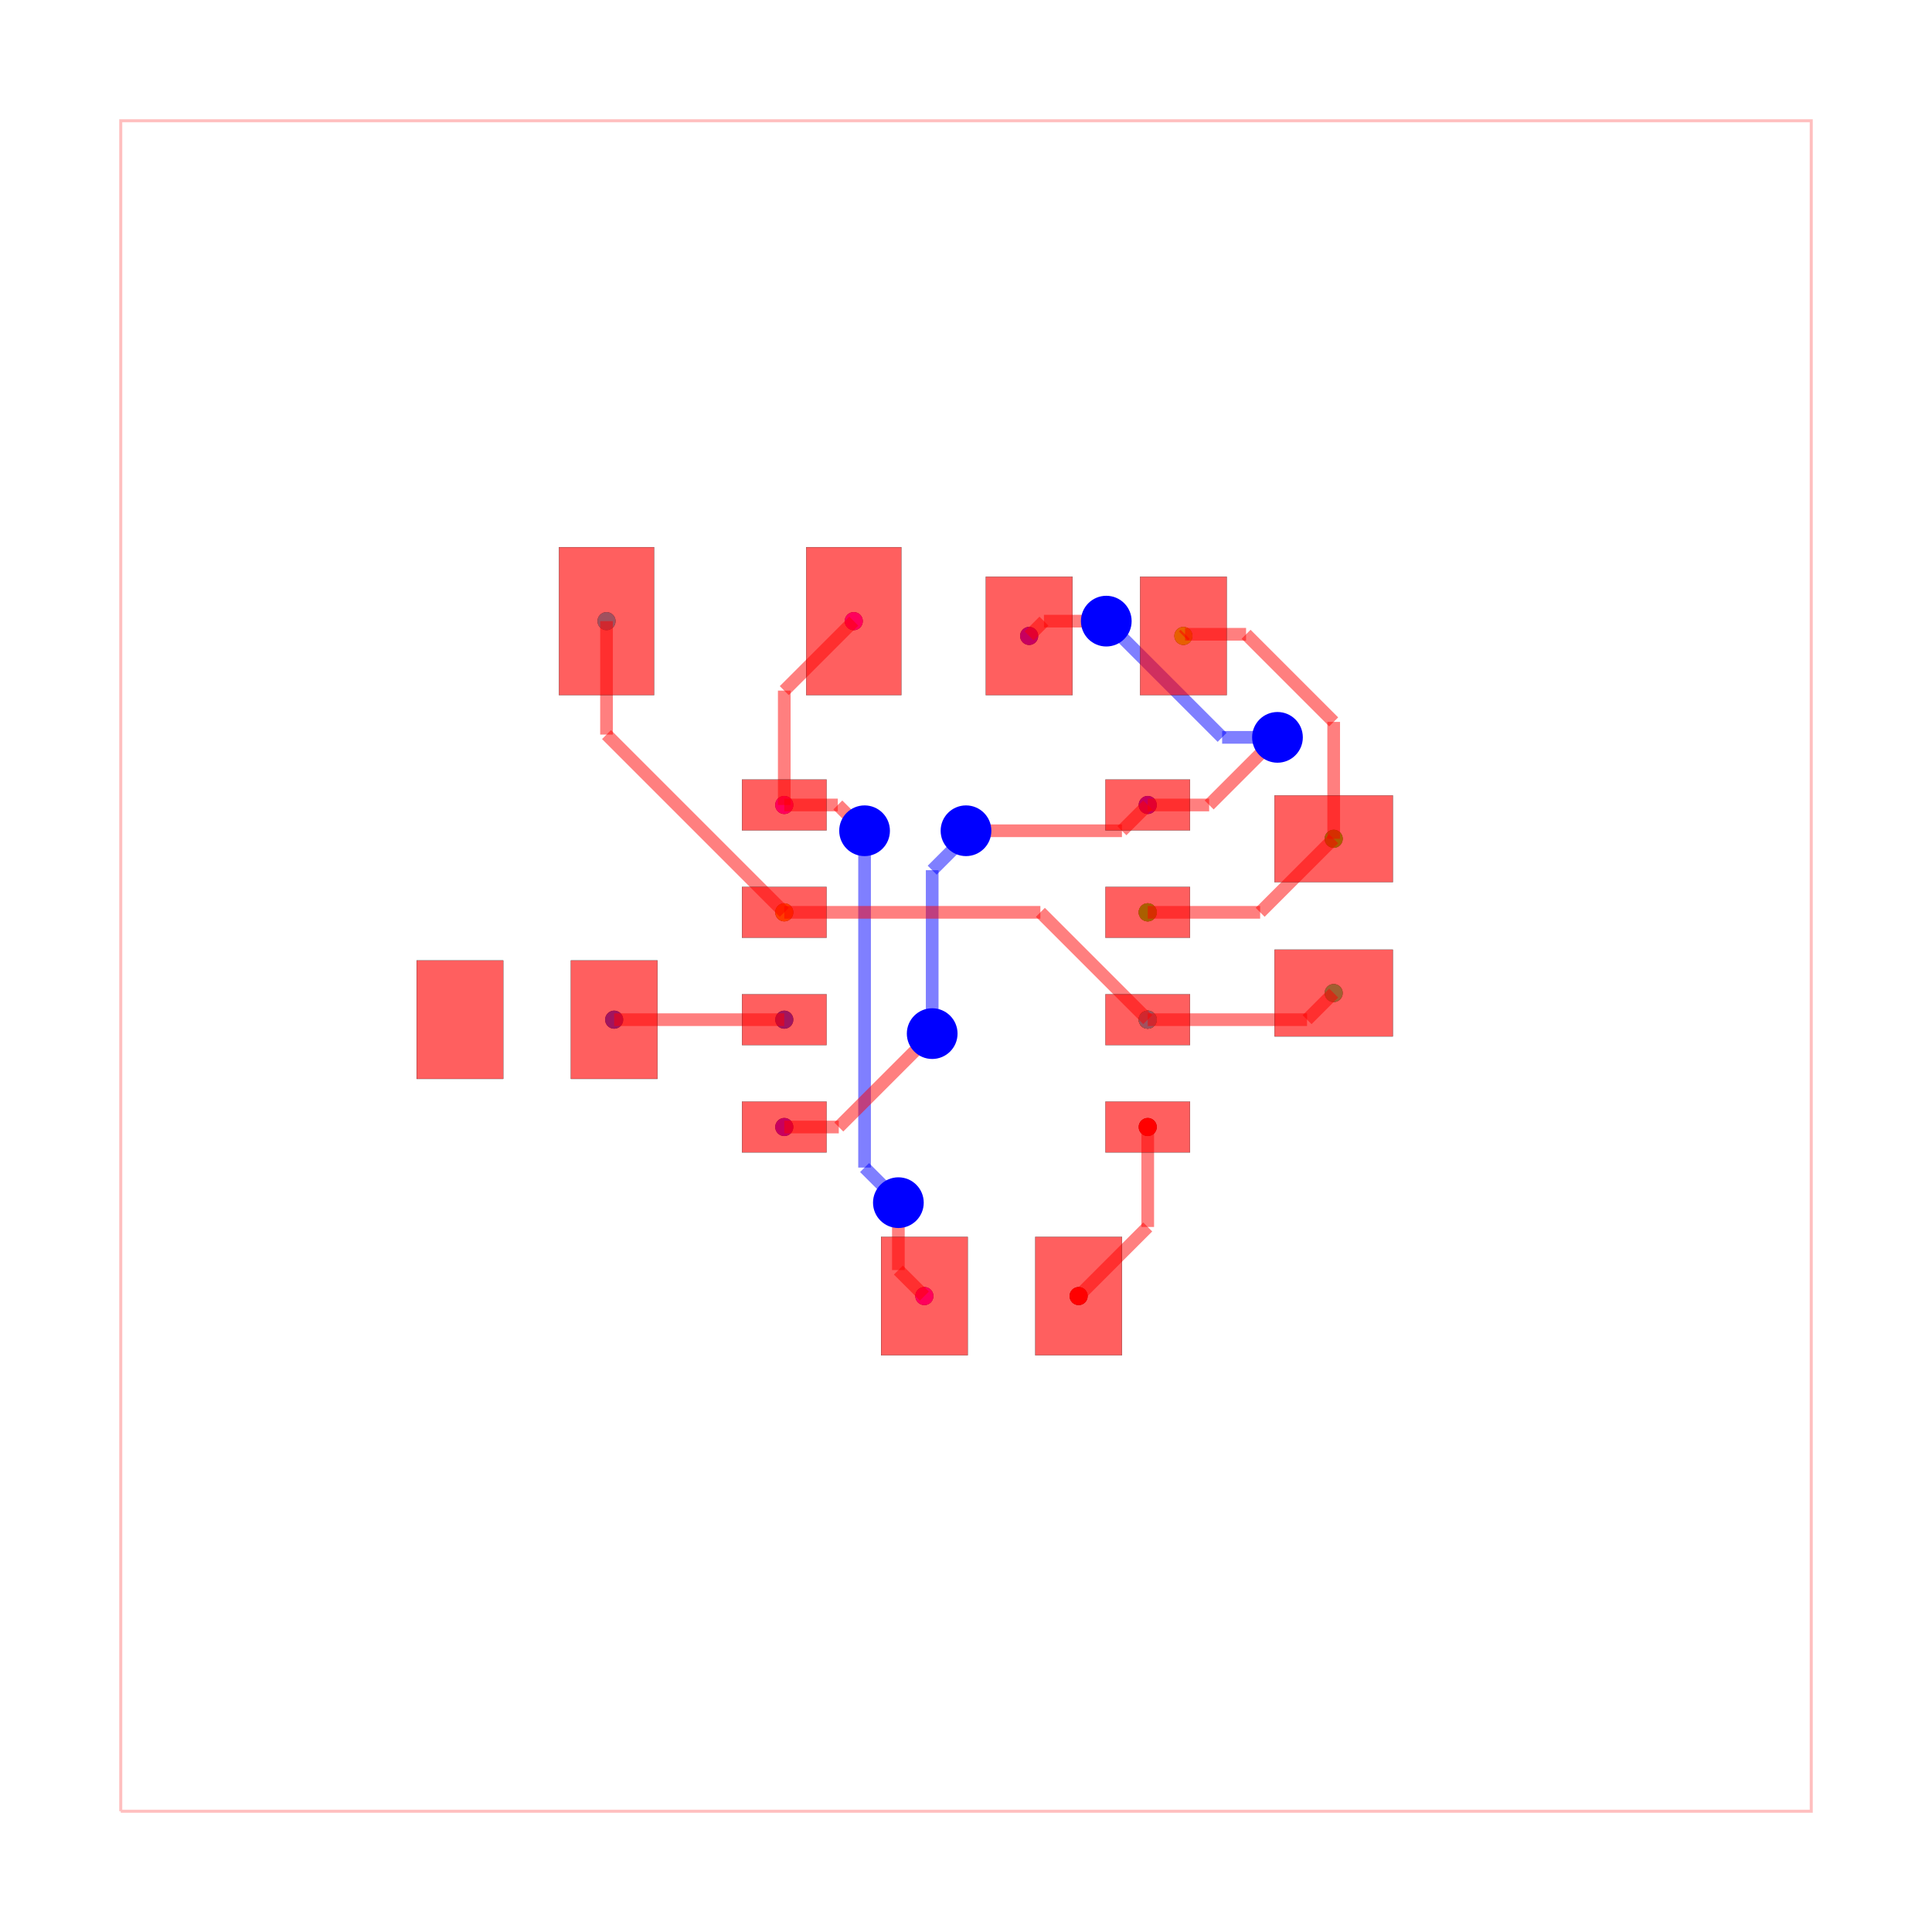
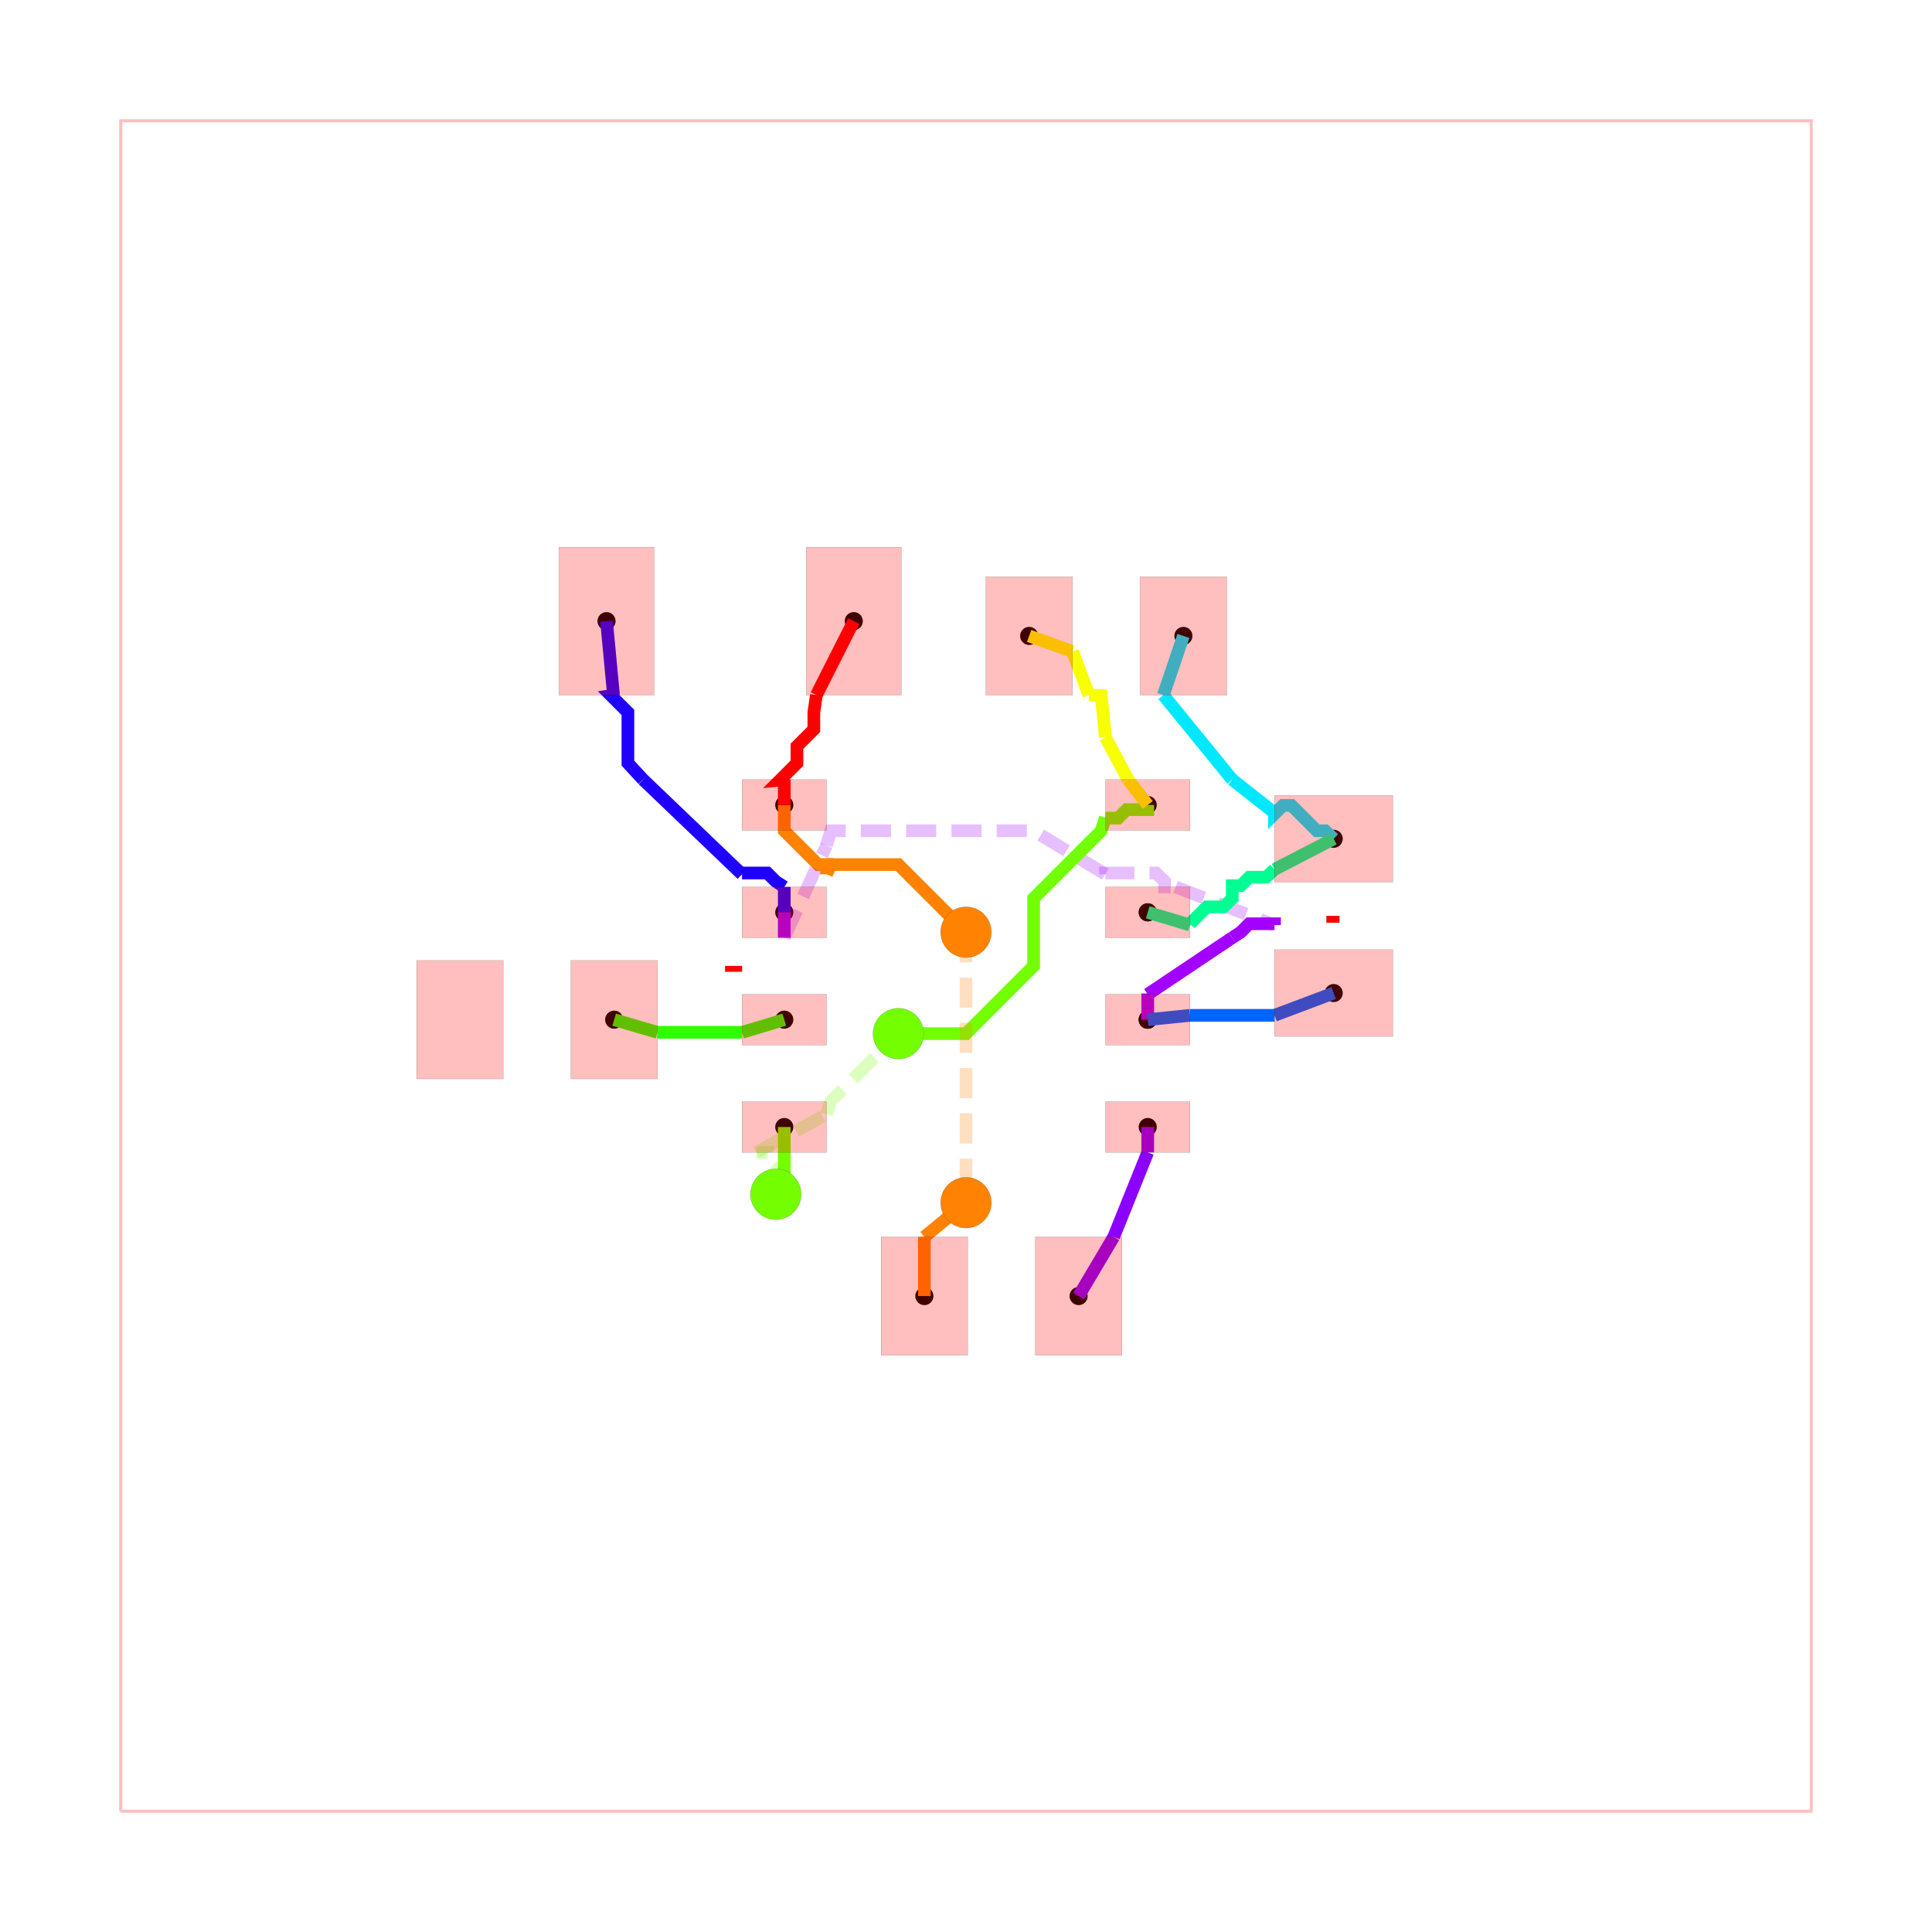
<svg xmlns="http://www.w3.org/2000/svg" width="640" height="640" viewBox="0 0 640 640">
  <rect width="100%" height="100%" fill="white" />
  <g>
    <circle data-type="point" data-label="source_trace_3 pcb_port_4" data-x="2.15" data-y="-1.905" cx="380.2" cy="373.34" r="3" fill="black" />
  </g>
  <g>
    <circle data-type="point" data-label="source_trace_3 pcb_port_14" data-x="1.332455957700033" data-y="-3.9050000000000002" cx="357.309" cy="429.34" r="3" fill="black" />
  </g>
  <g>
    <circle data-type="point" data-label="source_trace_5 pcb_port_5" data-x="2.15" data-y="-0.635" cx="380.2" cy="337.78" r="3" fill="black" />
  </g>
  <g>
    <circle data-type="point" data-label="source_trace_5 pcb_port_1" data-x="-2.15" data-y="0.635" cx="259.8" cy="302.22" r="3" fill="black" />
  </g>
  <g>
    <circle data-type="point" data-label="source_trace_7 pcb_port_9" data-x="2.5720976920476617" data-y="3.9050000000000002" cx="392.019" cy="210.66" r="3" fill="black" />
  </g>
  <g>
    <circle data-type="point" data-label="source_trace_7 pcb_port_6" data-x="2.15" data-y="0.635" cx="380.2" cy="302.22" r="3" fill="black" />
  </g>
  <g>
    <circle data-type="point" data-label="source_trace_8 pcb_port_6" data-x="2.15" data-y="0.635" cx="380.2" cy="302.22" r="3" fill="black" />
  </g>
  <g>
    <circle data-type="point" data-label="source_trace_8 pcb_port_10" data-x="4.35" data-y="1.5050000000000003" cx="441.8" cy="277.86" r="3" fill="black" />
  </g>
  <g>
    <circle data-type="point" data-label="source_trace_9 pcb_port_11" data-x="4.35" data-y="-0.31999999999999973" cx="441.8" cy="328.96" r="3" fill="black" />
  </g>
  <g>
    <circle data-type="point" data-label="source_trace_9 pcb_port_5" data-x="2.15" data-y="-0.635" cx="380.2" cy="337.78" r="3" fill="black" />
  </g>
  <g>
    <circle data-type="point" data-label="source_trace_10 pcb_port_5" data-x="2.15" data-y="-0.635" cx="380.2" cy="337.78" r="3" fill="black" />
  </g>
  <g>
    <circle data-type="point" data-label="source_trace_10 pcb_port_12" data-x="-4.252902307952339" data-y="4.08" cx="200.919" cy="205.76" r="3" fill="black" />
  </g>
  <g>
    <circle data-type="point" data-label="source_trace_12 pcb_port_2" data-x="-2.15" data-y="-0.635" cx="259.8" cy="337.78" r="3" fill="black" />
  </g>
  <g>
    <circle data-type="point" data-label="source_trace_12 pcb_port_16" data-x="-4.1625000000000005" data-y="-0.6350000000000003" cx="203.45" cy="337.78" r="3" fill="black" />
  </g>
  <g>
    <circle data-type="point" data-label="source_net_0 pcb_port_3" data-x="-2.15" data-y="-1.905" cx="259.8" cy="373.34" r="3" fill="black" />
  </g>
  <g>
    <circle data-type="point" data-label="source_net_0 pcb_port_8" data-x="0.7470976920476616" data-y="3.9050000000000002" cx="340.919" cy="210.66" r="3" fill="black" />
  </g>
  <g>
    <circle data-type="point" data-label="source_net_0 pcb_port_7" data-x="2.15" data-y="1.905" cx="380.2" cy="266.66" r="3" fill="black" />
  </g>
  <g>
    <circle data-type="point" data-label="source_net_1 pcb_port_0" data-x="-2.15" data-y="1.905" cx="259.8" cy="266.66" r="3" fill="black" />
  </g>
  <g>
    <circle data-type="point" data-label="source_net_1 pcb_port_13" data-x="-1.327902307952339" data-y="4.08" cx="282.819" cy="205.76" r="3" fill="black" />
  </g>
  <g>
    <circle data-type="point" data-label="source_net_1 pcb_port_15" data-x="-0.49254404229996707" data-y="-3.9050000000000002" cx="306.209" cy="429.34" r="3" fill="black" />
  </g>
  <g>
-     <circle data-type="point" data-label="source_trace_3 (top)" data-x="2.15" data-y="-1.905" cx="380.2" cy="373.34" r="3" fill="hsl(0, 100%, 50%)" />
-   </g>
-   <g>
-     <circle data-type="point" data-label="source_trace_3 (top)" data-x="1.332455957700033" data-y="-3.9050000000000002" cx="357.309" cy="429.34" r="3" fill="hsl(0, 100%, 50%)" />
-   </g>
-   <g>
-     <circle data-type="point" data-label="source_trace_5 (top)" data-x="2.15" data-y="-0.635" cx="380.2" cy="337.78" r="3" fill="hsl(37.778, 100%, 50%)" />
-   </g>
-   <g>
-     <circle data-type="point" data-label="source_trace_5 (top)" data-x="-2.15" data-y="0.635" cx="259.8" cy="302.22" r="3" fill="hsl(37.778, 100%, 50%)" />
-   </g>
-   <g>
-     <circle data-type="point" data-label="source_trace_7 (top)" data-x="2.5720976920476617" data-y="3.9050000000000002" cx="392.019" cy="210.66" r="3" fill="hsl(75.556, 100%, 50%)" />
-   </g>
-   <g>
-     <circle data-type="point" data-label="source_trace_7 (top)" data-x="2.15" data-y="0.635" cx="380.2" cy="302.22" r="3" fill="hsl(75.556, 100%, 50%)" />
-   </g>
-   <g>
-     <circle data-type="point" data-label="source_trace_8 (top)" data-x="2.15" data-y="0.635" cx="380.2" cy="302.22" r="3" fill="hsl(113.333, 100%, 50%)" />
-   </g>
-   <g>
-     <circle data-type="point" data-label="source_trace_8 (top)" data-x="4.35" data-y="1.5050000000000003" cx="441.8" cy="277.86" r="3" fill="hsl(113.333, 100%, 50%)" />
-   </g>
-   <g>
-     <circle data-type="point" data-label="source_trace_9 (top)" data-x="4.35" data-y="-0.31999999999999973" cx="441.8" cy="328.96" r="3" fill="hsl(151.111, 100%, 50%)" />
-   </g>
-   <g>
-     <circle data-type="point" data-label="source_trace_9 (top)" data-x="2.15" data-y="-0.635" cx="380.2" cy="337.78" r="3" fill="hsl(151.111, 100%, 50%)" />
-   </g>
-   <g>
-     <circle data-type="point" data-label="source_trace_10 (top)" data-x="2.15" data-y="-0.635" cx="380.2" cy="337.78" r="3" fill="hsl(188.889, 100%, 50%)" />
-   </g>
-   <g>
-     <circle data-type="point" data-label="source_trace_10 (top)" data-x="-4.252902307952339" data-y="4.08" cx="200.919" cy="205.76" r="3" fill="hsl(188.889, 100%, 50%)" />
-   </g>
-   <g>
-     <circle data-type="point" data-label="source_trace_12 (top)" data-x="-2.15" data-y="-0.635" cx="259.8" cy="337.78" r="3" fill="hsl(226.667, 100%, 50%)" />
-   </g>
-   <g>
-     <circle data-type="point" data-label="source_trace_12 (top)" data-x="-4.1625000000000005" data-y="-0.6350000000000003" cx="203.45" cy="337.78" r="3" fill="hsl(226.667, 100%, 50%)" />
-   </g>
-   <g>
-     <circle data-type="point" data-label="source_net_0 (top)" data-x="-2.15" data-y="-1.905" cx="259.8" cy="373.34" r="3" fill="hsl(264.444, 100%, 50%)" />
-   </g>
-   <g>
-     <circle data-type="point" data-label="source_net_0 (top)" data-x="0.7470976920476616" data-y="3.9050000000000002" cx="340.919" cy="210.66" r="3" fill="hsl(264.444, 100%, 50%)" />
-   </g>
-   <g>
-     <circle data-type="point" data-label="source_net_0 (top)" data-x="2.15" data-y="1.905" cx="380.2" cy="266.66" r="3" fill="hsl(264.444, 100%, 50%)" />
-   </g>
-   <g>
-     <circle data-type="point" data-label="source_net_1 (top)" data-x="-2.15" data-y="1.905" cx="259.8" cy="266.66" r="3" fill="hsl(302.222, 100%, 50%)" />
-   </g>
-   <g>
-     <circle data-type="point" data-label="source_net_1 (top)" data-x="-1.327902307952339" data-y="4.08" cx="282.819" cy="205.76" r="3" fill="hsl(302.222, 100%, 50%)" />
-   </g>
-   <g>
-     <circle data-type="point" data-label="source_net_1 (top)" data-x="-0.49254404229996707" data-y="-3.9050000000000002" cx="306.209" cy="429.34" r="3" fill="hsl(302.222, 100%, 50%)" />
-   </g>
-   <g>
    <polyline data-points="-10,-10 10,-10 10,10 -10,10 -10,-10" data-type="line" data-label="" points="40,600 600,600 600,40 40,40 40,600" fill="none" stroke="rgba(255,0,0,0.25)" stroke-width="1px" />
  </g>
  <g>
-     <polyline data-points="-2.15,1.905 -2.15,3.2579023079523393" data-type="line" data-label="" points="259.8,266.66 259.8,228.779" fill="none" stroke="rgba(255,0,0,0.5)" stroke-width="4.2" />
-   </g>
-   <g>
-     <polyline data-points="-2.15,3.2579023079523393 -1.327902307952339,4.08" data-type="line" data-label="" points="259.8,228.779 282.819,205.76" fill="none" stroke="rgba(255,0,0,0.5)" stroke-width="4.2" />
-   </g>
-   <g>
-     <polyline data-points="-2.15,1.905 -1.516659827731319,1.905" data-type="line" data-label="" points="259.8,266.66 277.534,266.66" fill="none" stroke="rgba(255,0,0,0.5)" stroke-width="4.2" />
-   </g>
-   <g>
-     <polyline data-points="-1.516659827731319,1.905 -1.2574575249594546,1.6457976972281356" data-type="line" data-label="" points="277.534,266.66 284.791,273.918" fill="none" stroke="rgba(255,0,0,0.5)" stroke-width="4.2" />
-   </g>
-   <g>
-     <polyline data-points="-1.2574575249594546,1.6457976972281356 -1.2000000000000002,1.5999999999999996" data-type="line" data-label="" points="284.791,273.918 286.4,275.2" fill="none" stroke="rgba(255,0,0,0.5)" stroke-width="4.2" />
-   </g>
-   <g>
-     <polyline data-points="-1.2000000000000002,1.5999999999999996 -1.2000000000000002,-2.3848198962285556" data-type="line" data-label="" points="286.4,275.2 286.4,386.775" fill="none" stroke="rgba(0,0,255,0.5)" stroke-width="4.2" />
-   </g>
-   <g>
-     <polyline data-points="-1.2000000000000002,-2.3848198962285556 -0.8,-2.7848198962285555" data-type="line" data-label="" points="286.4,386.775 297.6,397.975" fill="none" stroke="rgba(0,0,255,0.5)" stroke-width="4.2" />
-   </g>
-   <g>
-     <polyline data-points="-0.8,-2.7848198962285555 -0.8,-2.8000000000000003" data-type="line" data-label="" points="297.6,397.975 297.6,398.4" fill="none" stroke="rgba(0,0,255,0.5)" stroke-width="4.2" />
-   </g>
-   <g>
-     <polyline data-points="-0.8,-2.8000000000000003 -0.8,-3.597544042299967" data-type="line" data-label="" points="297.6,398.4 297.6,420.731" fill="none" stroke="rgba(255,0,0,0.5)" stroke-width="4.2" />
-   </g>
-   <g>
-     <polyline data-points="-0.8,-3.597544042299967 -0.49254404229996707,-3.9050000000000002" data-type="line" data-label="" points="297.6,420.731 306.209,429.34" fill="none" stroke="rgba(255,0,0,0.5)" stroke-width="4.2" />
-   </g>
-   <g>
-     <polyline data-points="2.15,1.905 2.876779165766501,1.905" data-type="line" data-label="" points="380.2,266.66 400.55,266.66" fill="none" stroke="rgba(255,0,0,0.5)" stroke-width="4.2" />
-   </g>
-   <g>
-     <polyline data-points="2.876779165766501,1.905 3.6002411797239637,2.6284620139574626" data-type="line" data-label="" points="400.55,266.66 420.807,246.403" fill="none" stroke="rgba(255,0,0,0.5)" stroke-width="4.2" />
-   </g>
-   <g>
-     <polyline data-points="3.6002411797239637,2.6284620139574626 3.6849999999999996,2.705" data-type="line" data-label="" points="420.807,246.403 423.18,244.26" fill="none" stroke="rgba(255,0,0,0.5)" stroke-width="4.2" />
-   </g>
-   <g>
-     <polyline data-points="3.6849999999999996,2.705 3.030303642086249,2.705" data-type="line" data-label="" points="423.18,244.26 404.849,244.26" fill="none" stroke="rgba(0,0,255,0.5)" stroke-width="4.2" />
-   </g>
-   <g>
-     <polyline data-points="3.030303642086249,2.705 1.7260984817600782,4.009205160326171" data-type="line" data-label="" points="404.849,244.26 368.331,207.742" fill="none" stroke="rgba(0,0,255,0.5)" stroke-width="4.2" />
-   </g>
-   <g>
-     <polyline data-points="1.7260984817600782,4.009205160326171 1.6595976920476618,4.08" data-type="line" data-label="" points="368.331,207.742 366.469,205.76" fill="none" stroke="rgba(0,0,255,0.5)" stroke-width="4.2" />
-   </g>
-   <g>
-     <polyline data-points="1.6595976920476618,4.08 0.9220976920476615,4.08" data-type="line" data-label="" points="366.469,205.76 345.819,205.76" fill="none" stroke="rgba(255,0,0,0.5)" stroke-width="4.2" />
-   </g>
-   <g>
-     <polyline data-points="0.9220976920476615,4.08 0.7470976920476616,3.9050000000000002" data-type="line" data-label="" points="345.819,205.76 340.919,210.66" fill="none" stroke="rgba(255,0,0,0.5)" stroke-width="4.2" />
-   </g>
-   <g>
-     <polyline data-points="-2.15,-1.905 -1.5050000000000001,-1.905" data-type="line" data-label="" points="259.8,373.34 277.86,373.34" fill="none" stroke="rgba(255,0,0,0.5)" stroke-width="4.2" />
-   </g>
-   <g>
-     <polyline data-points="-1.5050000000000001,-1.905 -0.5469338717867342,-0.9469338717867342" data-type="line" data-label="" points="277.86,373.34 304.686,346.514" fill="none" stroke="rgba(255,0,0,0.5)" stroke-width="4.2" />
-   </g>
-   <g>
-     <polyline data-points="-0.5469338717867342,-0.9469338717867342 -0.40000000000000013,-0.8000000000000002" data-type="line" data-label="" points="304.686,346.514 308.8,342.4" fill="none" stroke="rgba(255,0,0,0.5)" stroke-width="4.2" />
-   </g>
-   <g>
-     <polyline data-points="-0.40000000000000013,-0.8000000000000002 -0.40000000000000013,1.1333808135603158" data-type="line" data-label="" points="308.8,342.4 308.8,288.265" fill="none" stroke="rgba(0,0,255,0.5)" stroke-width="4.2" />
-   </g>
-   <g>
-     <polyline data-points="-0.40000000000000013,1.1333808135603158 -1.1102230246251565e-16,1.5333808135603157" data-type="line" data-label="" points="308.8,288.265 320,277.065" fill="none" stroke="rgba(0,0,255,0.5)" stroke-width="4.2" />
-   </g>
-   <g>
-     <polyline data-points="-1.1102230246251565e-16,1.5333808135603157 -1.1102230246251565e-16,1.6" data-type="line" data-label="" points="320,277.065 320,275.2" fill="none" stroke="rgba(0,0,255,0.5)" stroke-width="4.2" />
-   </g>
-   <g>
-     <polyline data-points="-1.1102230246251565e-16,1.6 1.845,1.6" data-type="line" data-label="" points="320,275.2 371.66,275.2" fill="none" stroke="rgba(255,0,0,0.5)" stroke-width="4.2" />
-   </g>
-   <g>
-     <polyline data-points="1.845,1.6 2.15,1.905" data-type="line" data-label="" points="371.66,275.2 380.2,266.66" fill="none" stroke="rgba(255,0,0,0.5)" stroke-width="4.2" />
-   </g>
-   <g>
-     <polyline data-points="-2.15,-0.635 -4.1625000000000005,-0.635" data-type="line" data-label="" points="259.8,337.78 203.45,337.78" fill="none" stroke="rgba(255,0,0,0.5)" stroke-width="4.2" />
-   </g>
-   <g>
-     <polyline data-points="-4.1625000000000005,-0.635 -4.1625000000000005,-0.6350000000000003" data-type="line" data-label="" points="203.45,337.78 203.45,337.78" fill="none" stroke="rgba(255,0,0,0.5)" stroke-width="4.2" />
-   </g>
-   <g>
-     <polyline data-points="2.15,0.635 3.4799999999999995,0.635" data-type="line" data-label="" points="380.2,302.22 417.44,302.22" fill="none" stroke="rgba(255,0,0,0.5)" stroke-width="4.2" />
-   </g>
-   <g>
-     <polyline data-points="3.4799999999999995,0.635 4.35,1.5050000000000003" data-type="line" data-label="" points="417.44,302.22 441.8,277.86" fill="none" stroke="rgba(255,0,0,0.5)" stroke-width="4.2" />
-   </g>
-   <g>
-     <polyline data-points="4.35,1.5050000000000003 4.35,2.888130070267814" data-type="line" data-label="" points="441.8,277.86 441.8,239.132" fill="none" stroke="rgba(255,0,0,0.5)" stroke-width="4.2" />
-   </g>
-   <g>
-     <polyline data-points="4.35,2.888130070267814 3.3134465340892363,3.9246835361785775" data-type="line" data-label="" points="441.8,239.132 412.777,210.109" fill="none" stroke="rgba(255,0,0,0.5)" stroke-width="4.2" />
-   </g>
-   <g>
-     <polyline data-points="3.3134465340892363,3.9246835361785775 2.591781228226239,3.9246835361785775" data-type="line" data-label="" points="412.777,210.109 392.57,210.109" fill="none" stroke="rgba(255,0,0,0.5)" stroke-width="4.2" />
-   </g>
-   <g>
-     <polyline data-points="2.591781228226239,3.9246835361785775 2.5720976920476617,3.9050000000000002" data-type="line" data-label="" points="392.57,210.109 392.019,210.66" fill="none" stroke="rgba(255,0,0,0.5)" stroke-width="4.2" />
-   </g>
-   <g>
-     <polyline data-points="2.15,-0.635 4.034999999999999,-0.635" data-type="line" data-label="" points="380.2,337.78 432.98,337.78" fill="none" stroke="rgba(255,0,0,0.5)" stroke-width="4.2" />
-   </g>
-   <g>
-     <polyline data-points="4.034999999999999,-0.635 4.35,-0.31999999999999973" data-type="line" data-label="" points="432.98,337.78 441.8,328.96" fill="none" stroke="rgba(255,0,0,0.5)" stroke-width="4.2" />
-   </g>
-   <g>
-     <polyline data-points="-2.15,0.635 -4.252902307952339,2.7379023079523392" data-type="line" data-label="" points="259.8,302.22 200.919,243.339" fill="none" stroke="rgba(255,0,0,0.5)" stroke-width="4.2" />
-   </g>
-   <g>
-     <polyline data-points="-4.252902307952339,2.7379023079523392 -4.252902307952339,4.08" data-type="line" data-label="" points="200.919,243.339 200.919,205.76" fill="none" stroke="rgba(255,0,0,0.5)" stroke-width="4.2" />
-   </g>
-   <g>
-     <polyline data-points="-2.15,0.635 0.8799999999999999,0.635" data-type="line" data-label="" points="259.8,302.22 344.64,302.22" fill="none" stroke="rgba(255,0,0,0.5)" stroke-width="4.2" />
-   </g>
-   <g>
-     <polyline data-points="0.8799999999999999,0.635 2.15,-0.635" data-type="line" data-label="" points="344.64,302.22 380.2,337.78" fill="none" stroke="rgba(255,0,0,0.5)" stroke-width="4.2" />
-   </g>
-   <g>
-     <polyline data-points="2.15,-1.905 2.15,-3.0874559577000333" data-type="line" data-label="" points="380.2,373.34 380.2,406.449" fill="none" stroke="rgba(255,0,0,0.5)" stroke-width="4.2" />
-   </g>
-   <g>
-     <polyline data-points="2.15,-3.0874559577000333 1.332455957700033,-3.9050000000000002" data-type="line" data-label="" points="380.2,406.449 357.309,429.34" fill="none" stroke="rgba(255,0,0,0.5)" stroke-width="4.2" />
+     <polyline data-points="-3.6500000000000004,-0.785 -4.1625000000000005,-0.6350000000000003" data-type="line" data-label="source_trace_12" points="217.8,341.98 203.45,337.78" fill="none" stroke="hsl(109.091, 100%, 50%)" stroke-width="4.2" />
+   </g>
+   <g>
+     <polyline data-points="-0.49254404229996696,-3.205 -0.49254404229996707,-3.9050000000000002" data-type="line" data-label="source_net_1_mst1" points="306.209,409.74 306.209,429.34" fill="none" stroke="hsl(30.909, 100%, 50%)" stroke-width="4.2" />
+   </g>
+   <g>
+     <polyline data-points="1.7474779788500163,-3.205 1.332455957700033,-3.9050000000000002" data-type="line" data-label="source_trace_3" points="368.929,409.74 357.309,429.34" fill="none" stroke="hsl(272.727, 100%, 50%)" stroke-width="4.2" />
+   </g>
+   <g>
+     <polyline data-points="-1.7702011539761697,3.205 -1.327902307952339,4.08" data-type="line" data-label="source_net_1_mst0" points="270.434,230.26 282.819,205.76" fill="none" stroke="hsl(0, 100%, 50%)" stroke-width="4.2" />
+   </g>
+   <g>
+     <polyline data-points="-4.170201153976169,3.205 -4.252902307952339,4.08" data-type="line" data-label="source_trace_5__source_trace_9__source_trace_10_mst1" points="203.234,230.26 200.919,205.76" fill="none" stroke="hsl(247.273, 100%, 50%)" stroke-width="4.2" />
+   </g>
+   <g>
+     <polyline data-points="3.6499999999999995,-0.5837499999999998 4.35,-0.31999999999999973" data-type="line" data-label="source_trace_5__source_trace_9__source_trace_10_mst0" points="422.2,336.345 441.8,328.96" fill="none" stroke="hsl(216.364, 100%, 50%)" stroke-width="4.2" />
+   </g>
+   <g>
+     <polyline data-points="3.6499999999999995,1.81125 3.6500000000000004,1.8 3.7500000000000004,1.9000000000000001 3.8500000000000005,1.9000000000000001 3.9500000000000006,1.8 4.050000000000001,1.7 4.15,1.5999999999999999 4.25,1.5999999999999999 4.35,1.5050000000000003" data-type="line" data-label="source_trace_7__source_trace_8_mst1" points="422.2,269.285 422.2,269.6 425,266.8 427.8,266.8 430.6,269.6 433.4,272.4 436.2,275.2 439,275.2 441.8,277.86" fill="none" stroke="hsl(185.455, 100%, 50%)" stroke-width="4.2" />
+   </g>
+   <g>
+     <polyline data-points="3.6499999999999995,1.1425000000000005 4.35,1.5050000000000003" data-type="line" data-label="source_trace_7__source_trace_8_mst0" points="422.2,288.01 441.8,277.86" fill="none" stroke="hsl(154.545, 100%, 50%)" stroke-width="4.2" />
+   </g>
+   <g>
+     <polyline data-points="2.3349999999999995,3.205 2.5720976920476617,3.9050000000000002" data-type="line" data-label="source_trace_7__source_trace_8_mst1" points="385.38,230.26 392.019,210.66" fill="none" stroke="hsl(185.455, 100%, 50%)" stroke-width="4.2" />
+   </g>
+   <g>
+     <polyline data-points="1.2595976920476617,3.7216666666666667 0.7470976920476616,3.9050000000000002" data-type="line" data-label="source_net_0_mst0" points="355.269,215.793 340.919,210.66" fill="none" stroke="hsl(61.818, 100%, 50%)" stroke-width="4.2" />
+   </g>
+   <g>
+     <polyline data-points="1.65,1.755 1.6500000000000001,1.75 1.7000000000000002,1.75 1.7500000000000002,1.75 1.8000000000000003,1.75 1.8500000000000003,1.8 1.9000000000000004,1.85 1.9500000000000004,1.85 2.0000000000000004,1.85 2.0500000000000003,1.85 2.1,1.85 2.15,1.85 2.15,1.905" data-type="line" data-label="source_net_0_mst1" points="366.2,270.86 366.2,271 367.6,271 369,271 370.4,271 371.8,269.6 373.2,268.2 374.6,268.2 376,268.2 377.4,268.2 378.8,268.2 380.2,268.2 380.2,266.66" fill="none" stroke="hsl(92.727, 100%, 50%)" stroke-width="4.2" />
+   </g>
+   <g>
+     <polyline data-points="1.9174999999999998,2.205 2.15,1.905" data-type="line" data-label="source_net_0_mst0" points="373.69,258.26 380.2,266.66" fill="none" stroke="hsl(61.818, 100%, 50%)" stroke-width="4.2" />
+   </g>
+   <g>
+     <polyline data-points="2.6499999999999995,0.485 2.15,0.635" data-type="line" data-label="source_trace_7__source_trace_8_mst0" points="394.2,306.42 380.2,302.22" fill="none" stroke="hsl(154.545, 100%, 50%)" stroke-width="4.2" />
+   </g>
+   <g>
+     <polyline data-points="2.15,-0.3350000000000001 2.15,-0.325 2.15,-0.335 2.15,-0.385 2.15,-0.435 2.15,-0.485 2.15,-0.535 2.15,-0.5850000000000001 2.15,-0.635" data-type="line" data-label="source_trace_5__source_trace_9__source_trace_10_mst2" points="380.2,329.38 380.2,329.1 380.2,329.38 380.2,330.78 380.2,332.18 380.2,333.58 380.2,334.98 380.2,336.38 380.2,337.78" fill="none" stroke="hsl(278.182, 100%, 50%)" stroke-width="4.2" />
+   </g>
+   <g>
+     <polyline data-points="2.6499999999999995,-0.5837499999999998 2.15,-0.635" data-type="line" data-label="source_trace_5__source_trace_9__source_trace_10_mst0" points="394.2,336.345 380.2,337.78" fill="none" stroke="hsl(216.364, 100%, 50%)" stroke-width="4.2" />
+   </g>
+   <g>
+     <polyline data-points="2.15,-2.205 2.15,-1.905" data-type="line" data-label="source_trace_3" points="380.2,381.74 380.2,373.34" fill="none" stroke="hsl(272.727, 100%, 50%)" stroke-width="4.2" />
+   </g>
+   <g>
+     <polyline data-points="-2.1500000000000004,-2.205 -2.15,-1.905" data-type="line" data-label="source_net_0_mst1" points="259.8,381.74 259.8,373.34" fill="none" stroke="hsl(92.727, 100%, 50%)" stroke-width="4.2" />
+   </g>
+   <g>
+     <polyline data-points="-2.65,-0.785 -2.15,-0.635" data-type="line" data-label="source_trace_12" points="245.8,341.98 259.8,337.78" fill="none" stroke="hsl(109.091, 100%, 50%)" stroke-width="4.2" />
+   </g>
+   <g>
+     <polyline data-points="-2.15,0.935 -2.15,0.925 -2.15,0.875 -2.15,0.825 -2.15,0.7749999999999999 -2.15,0.7249999999999999 -2.15,0.6749999999999998 -2.15,0.635" data-type="line" data-label="source_trace_5__source_trace_9__source_trace_10_mst1" points="259.8,293.82 259.8,294.1 259.8,295.5 259.8,296.9 259.8,298.3 259.8,299.7 259.8,301.1 259.8,302.22" fill="none" stroke="hsl(247.273, 100%, 50%)" stroke-width="4.2" />
+   </g>
+   <g>
+     <polyline data-points="-2.15,0.635 -2.15,0.335" data-type="line" data-label="source_trace_5__source_trace_9__source_trace_10_mst2" points="259.8,302.22 259.8,310.62" fill="none" stroke="hsl(278.182, 100%, 50%)" stroke-width="4.2" />
+   </g>
+   <g>
+     <polyline data-points="-2.15,1.605 -2.15,1.6 -2.15,1.6500000000000001 -2.15,1.7000000000000002 -2.15,1.7500000000000002 -2.15,1.8000000000000003 -2.15,1.8500000000000003 -2.15,1.905" data-type="line" data-label="source_net_1_mst1" points="259.8,275.06 259.8,275.2 259.8,273.8 259.8,272.4 259.8,271 259.8,269.6 259.8,268.2 259.8,266.66" fill="none" stroke="hsl(30.909, 100%, 50%)" stroke-width="4.2" />
+   </g>
+   <g>
+     <polyline data-points="-2.1500000000000004,2.205 -2.15,1.905" data-type="line" data-label="source_net_1_mst0" points="259.8,258.26 259.8,266.66" fill="none" stroke="hsl(0, 100%, 50%)" stroke-width="4.2" />
+   </g>
+   <g>
+     <polyline data-points="-2.4800000000000004,-2.205 -1.65,-1.755" data-type="line" data-label="source_net_0_mst1" points="250.56,381.74 273.8,369.14" fill="none" stroke="rgba(119,255,0,0.25)" stroke-width="4.2" stroke-dasharray="10, 5" />
+   </g>
+   <g>
+     <polyline data-points="2.4799999999999995,0.935 3.6499999999999995,0.485" data-type="line" data-label="source_trace_5__source_trace_9__source_trace_10_mst2" points="389.44,293.82 422.2,306.42" fill="none" stroke="rgba(162,0,255,0.25)" stroke-width="4.2" stroke-dasharray="10, 5" />
+   </g>
+   <g>
+     <polyline data-points="-2.65,-0.785 -3.6500000000000004,-0.785" data-type="line" data-label="source_trace_12" points="245.8,341.98 217.8,341.98" fill="none" stroke="hsl(109.091, 100%, 50%)" stroke-width="4.2" />
+   </g>
+   <g>
+     <polyline data-points="2.6499999999999995,-0.5837499999999998 3.6499999999999995,-0.5837499999999998" data-type="line" data-label="source_trace_5__source_trace_9__source_trace_10_mst0" points="394.2,336.345 422.2,336.345" fill="none" stroke="hsl(216.364, 100%, 50%)" stroke-width="4.2" />
+   </g>
+   <g>
+     <polyline data-points="3.6499999999999995,0.485 3.6500000000000004,0.5 3.5500000000000003,0.5 3.45,0.5 3.35,0.5 3.25,0.4 3.1499999999999995,0.335" data-type="line" data-label="source_trace_5__source_trace_9__source_trace_10_mst2" points="422.2,306.42 422.2,306 419.4,306 416.6,306 413.8,306 411,308.8 408.2,310.62" fill="none" stroke="hsl(278.182, 100%, 50%)" stroke-width="4.2" />
+   </g>
+   <g>
+     <polyline data-points="2.6499999999999995,0.485 2.6500000000000004,0.5 2.7500000000000004,0.6 2.8500000000000005,0.7 2.9500000000000006,0.7 3.0500000000000007,0.7 3.150000000000001,0.7999999999999999 3.1499999999999995,0.935" data-type="line" data-label="source_trace_7__source_trace_8_mst0" points="394.2,306.42 394.2,306 397,303.2 399.8,300.4 402.6,300.4 405.4,300.4 408.2,297.6 408.2,293.82" fill="none" stroke="hsl(154.545, 100%, 50%)" stroke-width="4.2" />
+   </g>
+   <g>
+     <polyline data-points="3.1499999999999995,2.205 3.6499999999999995,1.81125" data-type="line" data-label="source_trace_7__source_trace_8_mst1" points="408.2,258.26 422.2,269.285" fill="none" stroke="hsl(185.455, 100%, 50%)" stroke-width="4.2" />
+   </g>
+   <g>
+     <polyline data-points="-2.6500000000000004,1.085 -2.6500000000000004,1.1 -2.5500000000000003,1.1 -2.45,1.1 -2.35,1.1 -2.25,1 -2.15,0.935" data-type="line" data-label="source_trace_5__source_trace_9__source_trace_10_mst1" points="245.8,289.62 245.8,289.2 248.6,289.2 251.4,289.2 254.2,289.2 257,292 259.8,293.82" fill="none" stroke="hsl(247.273, 100%, 50%)" stroke-width="4.2" />
+   </g>
+   <g>
+     <polyline data-points="-2.15,1.605 -2.15,1.6 -2.05,1.5 -1.9499999999999997,1.4 -1.8499999999999996,1.2999999999999998 -1.7499999999999996,1.1999999999999997 -1.65,1.1999999999999997 -1.65,1.085" data-type="line" data-label="source_net_1_mst1" points="259.8,275.06 259.8,275.2 262.6,278 265.4,280.8 268.2,283.6 271,286.4 273.8,286.4 273.8,289.62" fill="none" stroke="hsl(30.909, 100%, 50%)" stroke-width="4.2" />
+   </g>
+   <g>
+     <polyline data-points="1.65,2.705 1.9174999999999998,2.205" data-type="line" data-label="source_net_0_mst0" points="366.2,244.26 373.69,258.26" fill="none" stroke="hsl(61.818, 100%, 50%)" stroke-width="4.2" />
+   </g>
+   <g>
+     <polyline data-points="-2.15,0.335 -1.65,1.4269999999999998" data-type="line" data-label="source_trace_5__source_trace_9__source_trace_10_mst2" points="259.8,310.62 273.8,280.044" fill="none" stroke="rgba(162,0,255,0.25)" stroke-width="4.2" stroke-dasharray="10, 5" />
+   </g>
+   <g>
+     <polyline data-points="1.2595976920476617,3.7216666666666667 1.4547988460238308,3.205" data-type="line" data-label="source_net_0_mst0" points="355.269,215.793 360.734,230.26" fill="none" stroke="hsl(61.818, 100%, 50%)" stroke-width="4.2" />
+   </g>
+   <g>
+     <polyline data-points="1.65,1.085 1.6500000000000001,1.1 1.7500000000000002,1.1 1.8500000000000003,1.1 1.9500000000000004,1.1 2.0500000000000003,1.1 2.1500000000000004,1.1 2.2500000000000004,1.1 2.3500000000000005,1 2.3500000000000005,0.935 2.4799999999999995,0.935" data-type="line" data-label="source_trace_5__source_trace_9__source_trace_10_mst2" points="366.2,289.62 366.2,289.2 369,289.2 371.8,289.2 374.6,289.2 377.4,289.2 380.2,289.2 383,289.2 385.8,292 385.8,293.82 389.44,293.82" fill="none" stroke="rgba(162,0,255,0.25)" stroke-width="4.2" stroke-dasharray="10, 5" />
+   </g>
+   <g>
+     <polyline data-points="3.1499999999999995,0.935 3.1500000000000004,0.9500000000000001 3.2500000000000004,0.9500000000000001 3.3500000000000005,1.05 3.4500000000000006,1.05 3.5500000000000007,1.05 3.6499999999999995,1.1425000000000005" data-type="line" data-label="source_trace_7__source_trace_8_mst0" points="408.2,293.82 408.2,293.4 411,293.4 413.8,290.6 416.6,290.6 419.4,290.6 422.2,288.01" fill="none" stroke="hsl(154.545, 100%, 50%)" stroke-width="4.2" />
+   </g>
+   <g>
+     <polyline data-points="-3.8200000000000003,2.205 -2.6500000000000004,1.085" data-type="line" data-label="source_trace_5__source_trace_9__source_trace_10_mst1" points="213.04,258.26 245.8,289.62" fill="none" stroke="hsl(247.273, 100%, 50%)" stroke-width="4.2" />
+   </g>
+   <g>
+     <polyline data-points="2.3349999999999995,3.205 3.1499999999999995,2.205" data-type="line" data-label="source_trace_7__source_trace_8_mst1" points="385.38,230.26 408.2,258.26" fill="none" stroke="hsl(185.455, 100%, 50%)" stroke-width="4.2" />
+   </g>
+   <g>
+     <polyline data-points="3.1499999999999995,0.335 2.15,-0.3350000000000001" data-type="line" data-label="source_trace_5__source_trace_9__source_trace_10_mst2" points="408.2,310.62 380.2,329.38" fill="none" stroke="hsl(278.182, 100%, 50%)" stroke-width="4.2" />
+   </g>
+   <g>
+     <polyline data-points="2.15,-2.205 1.7474779788500163,-3.205" data-type="line" data-label="source_trace_3" points="380.2,381.74 368.929,409.74" fill="none" stroke="hsl(272.727, 100%, 50%)" stroke-width="4.2" />
+   </g>
+   <g>
+     <polyline data-points="-4.170201153976169,3.205 -4.2,3.2 -4,3 -4,2.8 -4,2.5999999999999996 -4,2.3999999999999995 -3.8200000000000003,2.205" data-type="line" data-label="source_trace_5__source_trace_9__source_trace_10_mst1" points="203.234,230.26 202.4,230.4 208,236 208,241.6 208,247.2 208,252.8 213.04,258.26" fill="none" stroke="hsl(247.273, 100%, 50%)" stroke-width="4.2" />
+   </g>
+   <g>
+     <polyline data-points="-2.1500000000000004,2.205 -2.2,2.2 -2,2.4000000000000004 -2,2.6000000000000005 -1.8,2.8000000000000007 -1.8,3.000000000000001 -1.7702011539761697,3.205" data-type="line" data-label="source_net_1_mst0" points="259.8,258.26 258.4,258.4 264,252.8 264,247.2 269.6,241.6 269.6,236 270.434,230.26" fill="none" stroke="hsl(0, 100%, 50%)" stroke-width="4.2" />
+   </g>
+   <g>
+     <polyline data-points="-2.1500000000000004,-2.205 -2.15,-2.2 -2.15,-2.3000000000000003 -2.15,-2.4000000000000004 -2.15,-2.5000000000000004 -2.15,-2.6000000000000005 -2.25,-2.7000000000000006" data-type="line" data-label="source_net_0_mst1" points="259.8,381.74 259.8,381.6 259.8,384.4 259.8,387.2 259.8,390 259.8,392.8 257,395.6" fill="none" stroke="hsl(92.727, 100%, 50%)" stroke-width="4.2" />
+   </g>
+   <g>
+     <polyline data-points="-2.25,-2.7000000000000006 -2.25,-2.6000000000000005 -2.25,-2.5000000000000004 -2.25,-2.4000000000000004 -2.35,-2.3000000000000003 -2.35,-2.205 -2.4800000000000004,-2.205" data-type="line" data-label="source_net_0_mst1" points="257,395.6 257,392.8 257,390 257,387.2 254.2,384.4 254.2,381.74 250.56,381.74" fill="none" stroke="rgba(119,255,0,0.25)" stroke-width="4.2" stroke-dasharray="10, 5" />
+   </g>
+   <g>
+     <polyline data-points="-1.65,1.4269999999999998 -1.6,1.6 -0.8,1.6 0,1.6 0.8,1.6 1.65,1.085" data-type="line" data-label="source_trace_5__source_trace_9__source_trace_10_mst2" points="273.8,280.044 275.2,275.2 297.6,275.2 320,275.2 342.4,275.2 366.2,289.62" fill="none" stroke="rgba(162,0,255,0.25)" stroke-width="4.2" stroke-dasharray="10, 5" />
+   </g>
+   <g>
+     <polyline data-points="-1.65,-1.755 -1.6,-1.6 -0.8,-0.8" data-type="line" data-label="source_net_0_mst1" points="273.8,369.14 275.2,364.8 297.6,342.4" fill="none" stroke="rgba(119,255,0,0.25)" stroke-width="4.2" stroke-dasharray="10, 5" />
+   </g>
+   <g>
+     <polyline data-points="-0.8,-0.8 0,-0.8 0.8,0 0.8,0.8 1.6,1.6 1.65,1.755" data-type="line" data-label="source_net_0_mst1" points="297.6,342.4 320,342.4 342.4,320 342.4,297.6 364.8,275.2 366.2,270.86" fill="none" stroke="hsl(92.727, 100%, 50%)" stroke-width="4.2" />
+   </g>
+   <g>
+     <polyline data-points="1.4547988460238308,3.205 1.6,3.2 1.65,2.705" data-type="line" data-label="source_net_0_mst0" points="360.734,230.26 364.8,230.4 366.2,244.26" fill="none" stroke="hsl(61.818, 100%, 50%)" stroke-width="4.2" />
+   </g>
+   <g>
+     <polyline data-points="-1.65,1.085 -1.6,1.2000000000000002 -0.8,1.2000000000000002 0,0.40000000000000013" data-type="line" data-label="source_net_1_mst1" points="273.8,289.62 275.2,286.4 297.6,286.4 320,308.8" fill="none" stroke="hsl(30.909, 100%, 50%)" stroke-width="4.2" />
+   </g>
+   <g>
+     <polyline data-points="0,0.40000000000000013 0,-0.3999999999999999 0,-1.2 0,-2 0,-2.8" data-type="line" data-label="source_net_1_mst1" points="320,308.8 320,331.2 320,353.6 320,376 320,398.4" fill="none" stroke="rgba(255,128,0,0.25)" stroke-width="4.2" stroke-dasharray="10, 5" />
+   </g>
+   <g>
+     <polyline data-points="0,-2.8 -0.49254404229996696,-3.205" data-type="line" data-label="source_net_1_mst1" points="320,398.4 306.209,409.74" fill="none" stroke="hsl(30.909, 100%, 50%)" stroke-width="4.2" />
+   </g>
+   <g>
+     <polyline data-points="3.6499999999999995,0.485 3.6499999999999995,0.485" data-type="line" data-label="" points="422.2,306.42 422.2,306.42" fill="none" stroke="red" stroke-width="1px" stroke-dasharray="10, 5" />
+   </g>
+   <g>
+     <polyline data-points="-2.15,0.335 -2.15,0.335" data-type="line" data-label="" points="259.8,310.62 259.8,310.62" fill="none" stroke="red" stroke-width="1px" stroke-dasharray="10, 5" />
  </g>
  <g>
    <rect data-type="rect" data-label="top" data-x="-2.15" data-y="1.905" x="245.8" y="258.26" width="28" height="16.8" fill="rgba(255,0,0,0.25)" stroke="black" stroke-width="0.036" />
  </g>
  <g>
    <rect data-type="rect" data-label="top" data-x="-2.15" data-y="0.635" x="245.8" y="293.82" width="28" height="16.8" fill="rgba(255,0,0,0.25)" stroke="black" stroke-width="0.036" />
  </g>
  <g>
    <rect data-type="rect" data-label="top" data-x="-2.15" data-y="-0.635" x="245.8" y="329.38" width="28" height="16.8" fill="rgba(255,0,0,0.25)" stroke="black" stroke-width="0.036" />
  </g>
  <g>
    <rect data-type="rect" data-label="top" data-x="-2.15" data-y="-1.905" x="245.8" y="364.94" width="28" height="16.8" fill="rgba(255,0,0,0.25)" stroke="black" stroke-width="0.036" />
  </g>
  <g>
    <rect data-type="rect" data-label="top" data-x="2.15" data-y="-1.905" x="366.2" y="364.94" width="28" height="16.8" fill="rgba(255,0,0,0.25)" stroke="black" stroke-width="0.036" />
  </g>
  <g>
    <rect data-type="rect" data-label="top" data-x="2.15" data-y="-0.635" x="366.2" y="329.38" width="28" height="16.8" fill="rgba(255,0,0,0.25)" stroke="black" stroke-width="0.036" />
  </g>
  <g>
    <rect data-type="rect" data-label="top" data-x="2.15" data-y="0.635" x="366.2" y="293.82" width="28" height="16.8" fill="rgba(255,0,0,0.25)" stroke="black" stroke-width="0.036" />
  </g>
  <g>
    <rect data-type="rect" data-label="top" data-x="2.15" data-y="1.905" x="366.2" y="258.26" width="28" height="16.8" fill="rgba(255,0,0,0.25)" stroke="black" stroke-width="0.036" />
  </g>
  <g>
    <rect data-type="rect" data-label="top" data-x="0.7470976920476616" data-y="3.9050000000000002" x="326.569" y="191.06" width="28.7" height="39.2" fill="rgba(255,0,0,0.25)" stroke="black" stroke-width="0.036" />
  </g>
  <g>
    <rect data-type="rect" data-label="top" data-x="2.5720976920476617" data-y="3.9050000000000002" x="377.669" y="191.06" width="28.7" height="39.2" fill="rgba(255,0,0,0.25)" stroke="black" stroke-width="0.036" />
  </g>
  <g>
    <rect data-type="rect" data-label="top" data-x="4.35" data-y="1.5050000000000003" x="422.2" y="263.51" width="39.2" height="28.7" fill="rgba(255,0,0,0.25)" stroke="black" stroke-width="0.036" />
  </g>
  <g>
    <rect data-type="rect" data-label="top" data-x="4.35" data-y="-0.31999999999999973" x="422.2" y="314.61" width="39.2" height="28.7" fill="rgba(255,0,0,0.25)" stroke="black" stroke-width="0.036" />
  </g>
  <g>
    <rect data-type="rect" data-label="top" data-x="-4.252902307952339" data-y="4.08" x="185.169" y="181.26" width="31.5" height="49" fill="rgba(255,0,0,0.25)" stroke="black" stroke-width="0.036" />
  </g>
  <g>
    <rect data-type="rect" data-label="top" data-x="-1.327902307952339" data-y="4.08" x="267.069" y="181.26" width="31.5" height="49" fill="rgba(255,0,0,0.25)" stroke="black" stroke-width="0.036" />
  </g>
  <g>
    <rect data-type="rect" data-label="top" data-x="1.332455957700033" data-y="-3.9050000000000002" x="342.959" y="409.74" width="28.7" height="39.2" fill="rgba(255,0,0,0.25)" stroke="black" stroke-width="0.036" />
  </g>
  <g>
    <rect data-type="rect" data-label="top" data-x="-0.49254404229996707" data-y="-3.9050000000000002" x="291.859" y="409.74" width="28.7" height="39.2" fill="rgba(255,0,0,0.25)" stroke="black" stroke-width="0.036" />
  </g>
  <g>
    <rect data-type="rect" data-label="top" data-x="-4.1625000000000005" data-y="-0.6350000000000003" x="189.1" y="318.18" width="28.7" height="39.2" fill="rgba(255,0,0,0.25)" stroke="black" stroke-width="0.036" />
  </g>
  <g>
    <rect data-type="rect" data-label="top" data-x="-5.9875" data-y="-0.6350000000000001" x="138" y="318.18" width="28.7" height="39.2" fill="rgba(255,0,0,0.25)" stroke="black" stroke-width="0.036" />
  </g>
  <g>
-     <rect data-type="rect" data-label="" data-x="-2.15" data-y="1.905" x="245.8" y="258.26" width="28" height="16.8" fill="rgba(255,0,0,0.5)" stroke="black" stroke-width="0.036" />
-   </g>
-   <g>
-     <rect data-type="rect" data-label="" data-x="-2.15" data-y="0.635" x="245.8" y="293.82" width="28" height="16.8" fill="rgba(255,0,0,0.5)" stroke="black" stroke-width="0.036" />
-   </g>
-   <g>
-     <rect data-type="rect" data-label="" data-x="-2.15" data-y="-0.635" x="245.8" y="329.38" width="28" height="16.8" fill="rgba(255,0,0,0.5)" stroke="black" stroke-width="0.036" />
-   </g>
-   <g>
-     <rect data-type="rect" data-label="" data-x="-2.15" data-y="-1.905" x="245.8" y="364.94" width="28" height="16.8" fill="rgba(255,0,0,0.5)" stroke="black" stroke-width="0.036" />
-   </g>
-   <g>
-     <rect data-type="rect" data-label="" data-x="2.15" data-y="-1.905" x="366.2" y="364.94" width="28" height="16.8" fill="rgba(255,0,0,0.5)" stroke="black" stroke-width="0.036" />
-   </g>
-   <g>
-     <rect data-type="rect" data-label="" data-x="2.15" data-y="-0.635" x="366.2" y="329.38" width="28" height="16.8" fill="rgba(255,0,0,0.5)" stroke="black" stroke-width="0.036" />
-   </g>
-   <g>
-     <rect data-type="rect" data-label="" data-x="2.15" data-y="0.635" x="366.2" y="293.82" width="28" height="16.8" fill="rgba(255,0,0,0.5)" stroke="black" stroke-width="0.036" />
-   </g>
-   <g>
-     <rect data-type="rect" data-label="" data-x="2.15" data-y="1.905" x="366.2" y="258.26" width="28" height="16.8" fill="rgba(255,0,0,0.5)" stroke="black" stroke-width="0.036" />
-   </g>
-   <g>
-     <rect data-type="rect" data-label="" data-x="0.7470976920476616" data-y="3.9050000000000002" x="326.569" y="191.06" width="28.7" height="39.2" fill="rgba(255,0,0,0.5)" stroke="black" stroke-width="0.036" />
-   </g>
-   <g>
-     <rect data-type="rect" data-label="" data-x="2.5720976920476617" data-y="3.9050000000000002" x="377.669" y="191.06" width="28.7" height="39.2" fill="rgba(255,0,0,0.5)" stroke="black" stroke-width="0.036" />
-   </g>
-   <g>
-     <rect data-type="rect" data-label="" data-x="4.35" data-y="1.5050000000000003" x="422.2" y="263.51" width="39.2" height="28.7" fill="rgba(255,0,0,0.5)" stroke="black" stroke-width="0.036" />
-   </g>
-   <g>
-     <rect data-type="rect" data-label="" data-x="4.35" data-y="-0.31999999999999973" x="422.2" y="314.61" width="39.2" height="28.7" fill="rgba(255,0,0,0.5)" stroke="black" stroke-width="0.036" />
-   </g>
-   <g>
-     <rect data-type="rect" data-label="" data-x="-4.252902307952339" data-y="4.08" x="185.169" y="181.26" width="31.5" height="49" fill="rgba(255,0,0,0.5)" stroke="black" stroke-width="0.036" />
-   </g>
-   <g>
-     <rect data-type="rect" data-label="" data-x="-1.327902307952339" data-y="4.08" x="267.069" y="181.26" width="31.5" height="49" fill="rgba(255,0,0,0.5)" stroke="black" stroke-width="0.036" />
-   </g>
-   <g>
-     <rect data-type="rect" data-label="" data-x="1.332455957700033" data-y="-3.9050000000000002" x="342.959" y="409.74" width="28.7" height="39.2" fill="rgba(255,0,0,0.5)" stroke="black" stroke-width="0.036" />
-   </g>
-   <g>
-     <rect data-type="rect" data-label="" data-x="-0.49254404229996707" data-y="-3.9050000000000002" x="291.859" y="409.74" width="28.7" height="39.2" fill="rgba(255,0,0,0.5)" stroke="black" stroke-width="0.036" />
-   </g>
-   <g>
-     <rect data-type="rect" data-label="" data-x="-4.1625000000000005" data-y="-0.6350000000000003" x="189.1" y="318.18" width="28.7" height="39.2" fill="rgba(255,0,0,0.5)" stroke="black" stroke-width="0.036" />
-   </g>
-   <g>
-     <rect data-type="rect" data-label="" data-x="-5.9875" data-y="-0.6350000000000001" x="138" y="318.18" width="28.7" height="39.2" fill="rgba(255,0,0,0.5)" stroke="black" stroke-width="0.036" />
-   </g>
-   <circle data-type="circle" data-label="" data-x="-1.2000000000000002" data-y="1.5999999999999996" cx="286.4" cy="275.2" r="8.4" fill="blue" stroke="none" stroke-width="0.036" />
-   <circle data-type="circle" data-label="" data-x="-0.8" data-y="-2.8000000000000003" cx="297.6" cy="398.4" r="8.4" fill="blue" stroke="none" stroke-width="0.036" />
-   <circle data-type="circle" data-label="" data-x="3.6849999999999996" data-y="2.705" cx="423.18" cy="244.26" r="8.4" fill="blue" stroke="none" stroke-width="0.036" />
-   <circle data-type="circle" data-label="" data-x="1.6595976920476618" data-y="4.08" cx="366.469" cy="205.76" r="8.4" fill="blue" stroke="none" stroke-width="0.036" />
-   <circle data-type="circle" data-label="" data-x="-0.40000000000000013" data-y="-0.8000000000000002" cx="308.8" cy="342.4" r="8.4" fill="blue" stroke="none" stroke-width="0.036" />
-   <circle data-type="circle" data-label="" data-x="-1.1102230246251565e-16" data-y="1.6" cx="320" cy="275.2" r="8.4" fill="blue" stroke="none" stroke-width="0.036" />
+     <rect data-type="rect" data-label="Failed: cmn_26" data-x="4.34075" data-y="0.5525000000000003" x="439.392" y="303.41" width="4.298" height="2.24" fill="red" stroke="black" stroke-width="0.036" />
+   </g>
+   <g>
+     <rect data-type="rect" data-label="Failed: cmn_2" data-x="-2.7500000000000004" data-y="-0.03350000000000001" x="240.2" y="320" width="5.6" height="1.876" fill="red" stroke="black" stroke-width="0.036" />
+   </g>
+   <circle data-type="circle" data-label="" data-x="-2.25" data-y="-2.7000000000000006" cx="257" cy="395.6" r="8.4" fill="hsl(92.727, 100%, 50%)" stroke="black" stroke-width="0.036" />
+   <circle data-type="circle" data-label="" data-x="-0.8" data-y="-0.8" cx="297.6" cy="342.4" r="8.4" fill="hsl(92.727, 100%, 50%)" stroke="black" stroke-width="0.036" />
+   <circle data-type="circle" data-label="" data-x="0" data-y="0.40000000000000013" cx="320" cy="308.8" r="8.4" fill="hsl(30.909, 100%, 50%)" stroke="black" stroke-width="0.036" />
+   <circle data-type="circle" data-label="" data-x="0" data-y="-2.8" cx="320" cy="398.4" r="8.4" fill="hsl(30.909, 100%, 50%)" stroke="black" stroke-width="0.036" />
  <g id="crosshair" style="display: none">
    <line id="crosshair-h" y1="0" y2="640" stroke="#666" stroke-width="0.5" />
    <line id="crosshair-v" x1="0" x2="640" stroke="#666" stroke-width="0.5" />
    <text id="coordinates" font-family="monospace" font-size="12" fill="#666" />
  </g>
</svg>
